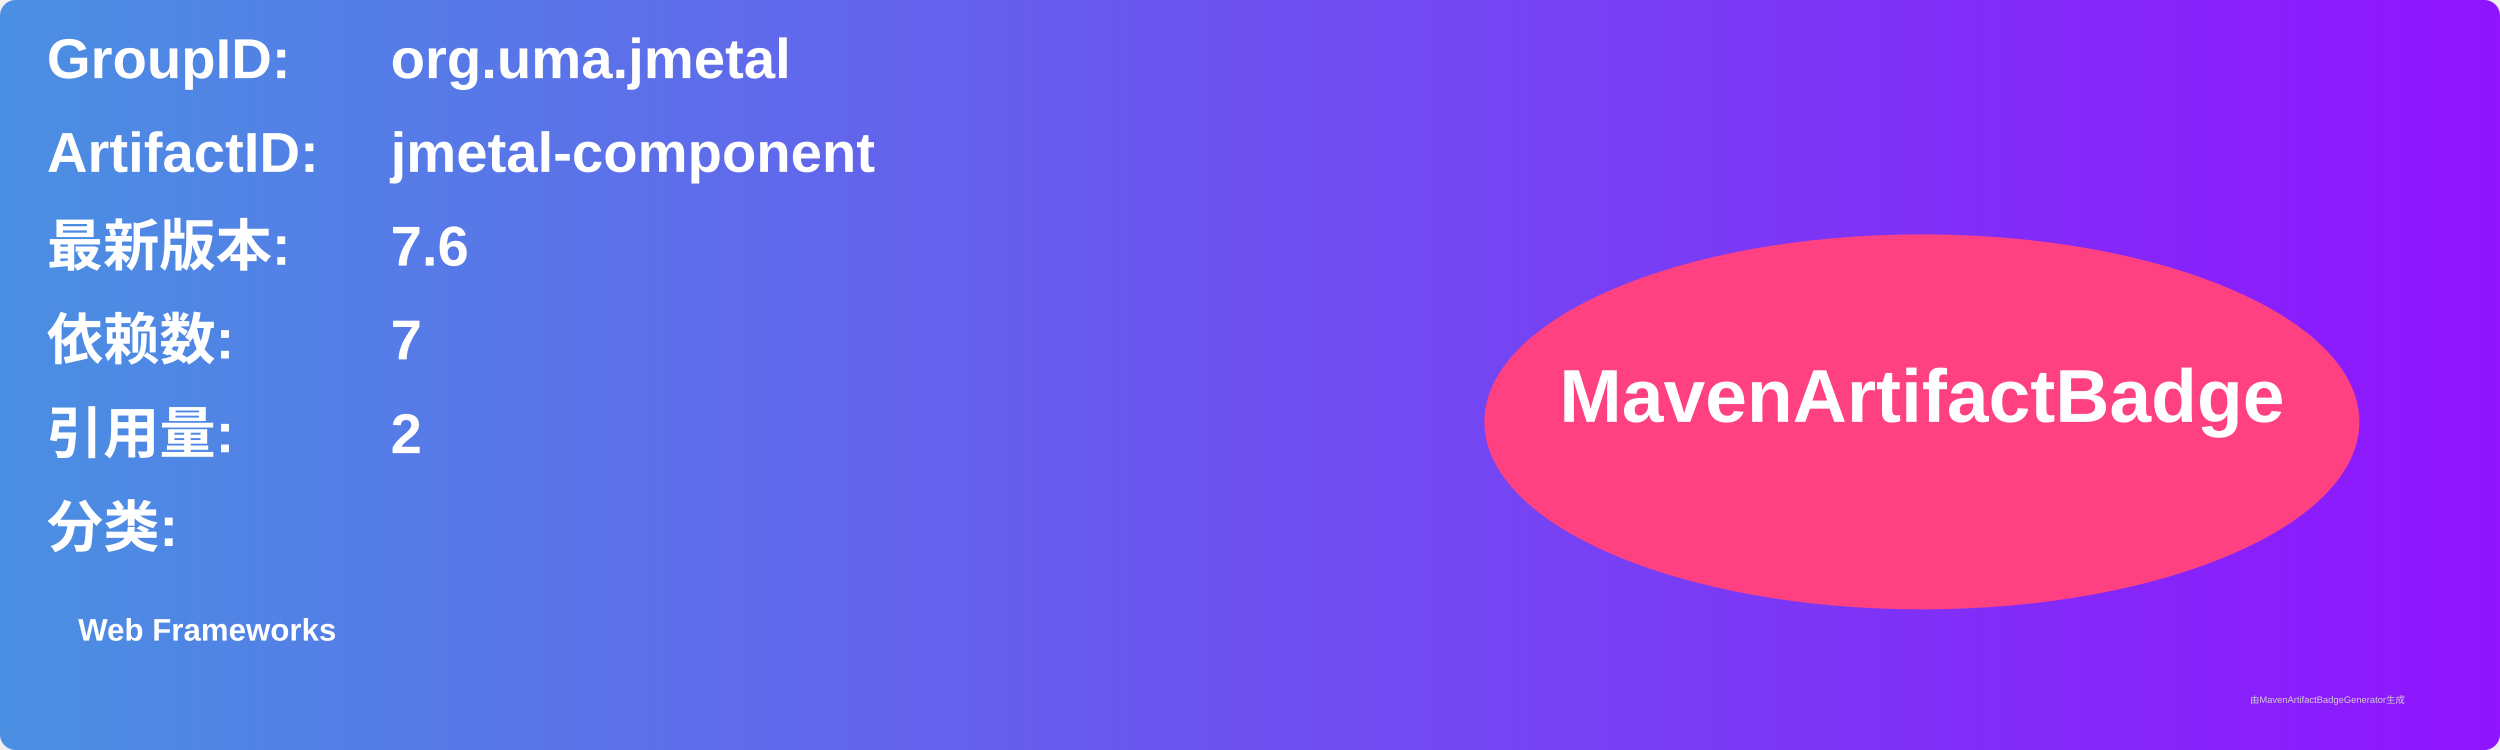
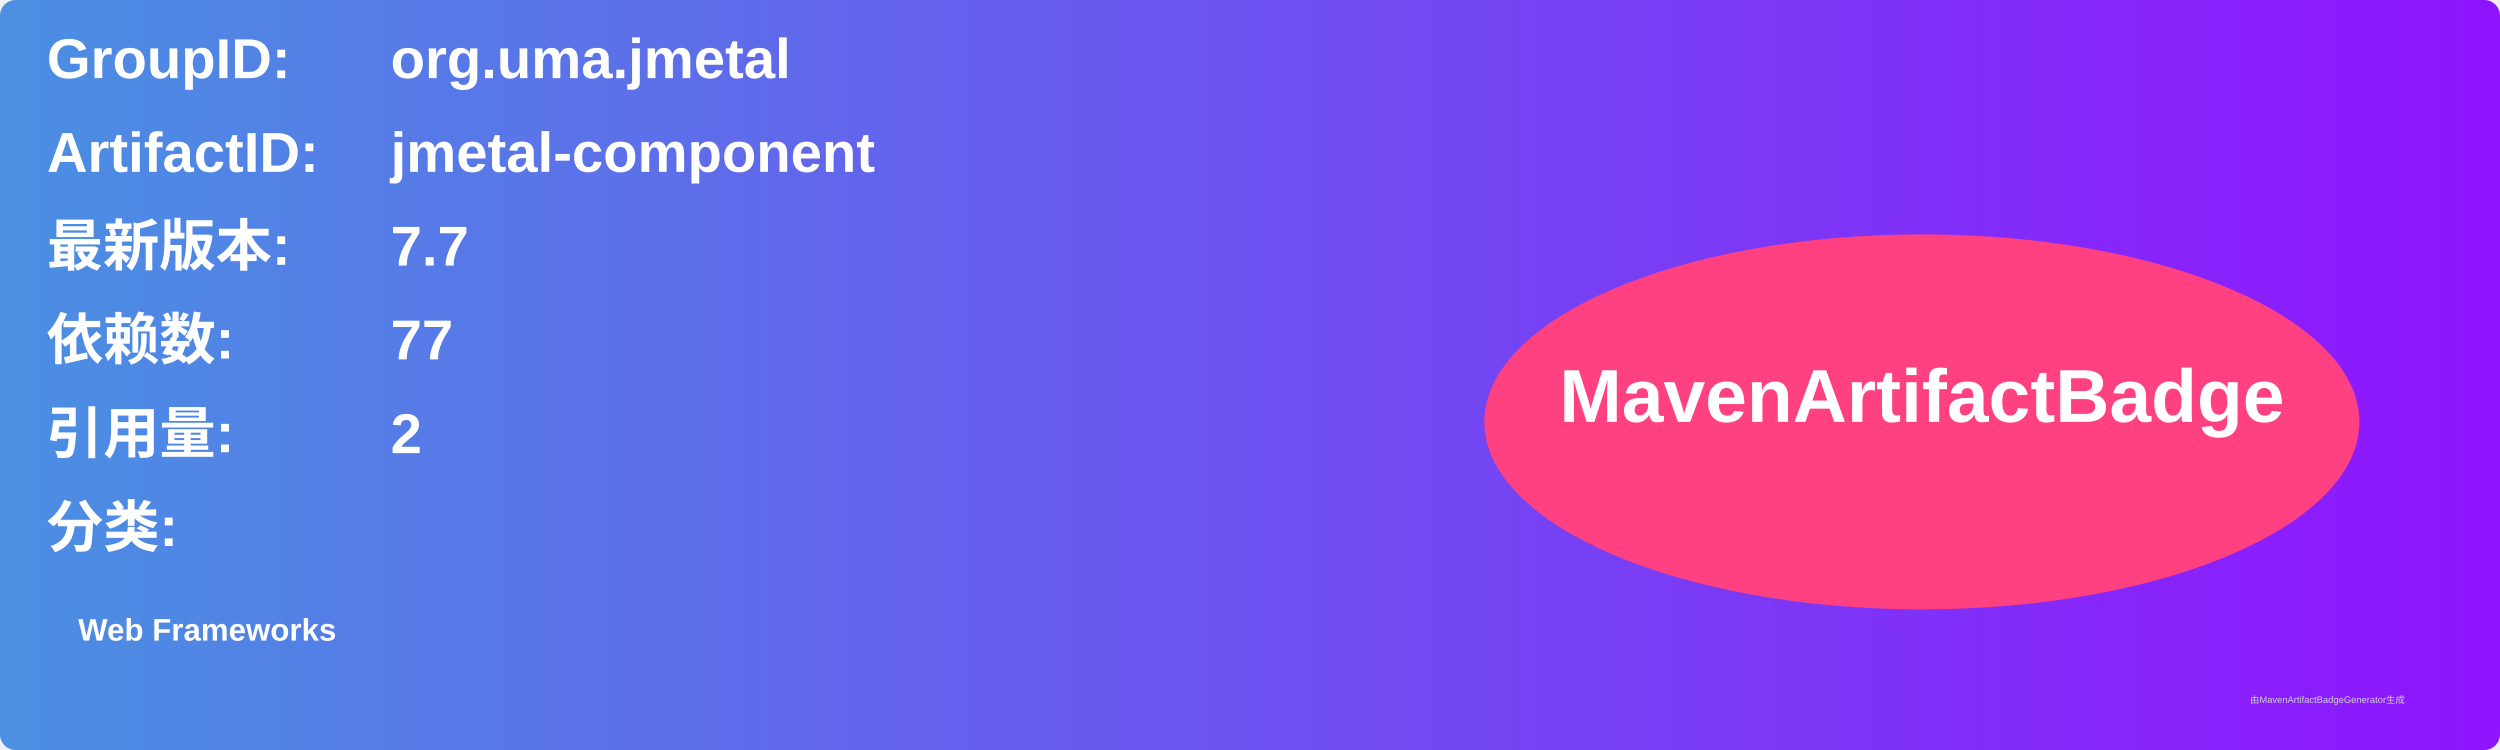
<svg xmlns="http://www.w3.org/2000/svg" width="800" height="240" viewBox="0 0 800 240">
  <linearGradient id="grad" x1="0%" y1="0%" x2="100%" y2="0%">
    <stop offset="0%" stop-color="#4a90e2" />
    <stop offset="100%" stop-color="#9013fe" />
  </linearGradient>
  <rect width="100%" height="100%" rx="5" ry="5" fill="url(#grad)" />
  <g transform="translate(15, 15)">
    <text x="0" y="10" font-family="Arial" font-size="18" fill="white" font-weight="bold" width="260">GroupID:</text>
    <text x="110" y="10" font-family="Arial" font-size="18" fill="white" font-weight="bold" width="460">org.uma.jmetal</text>
    <text x="0" y="40" font-family="Arial" font-size="18" fill="white" font-weight="bold" width="260">ArtifactID:</text>
    <text x="110" y="40" font-family="Arial" font-size="18" fill="white" font-weight="bold" width="460">jmetal-component</text>
    <text x="0" y="70" font-family="Arial" font-size="18" fill="white" font-weight="bold">最新版本:</text>
    <text x="110" y="70" font-family="Arial" font-size="18" fill="white" font-weight="bold">
-       <tspan font-weight="bold">7.6</tspan>
+       <tspan font-weight="bold">7.7</tspan>
    </text>
    <text x="0" y="100" font-family="Arial" font-size="18" fill="white" font-weight="bold">依赖数: </text>
    <text x="110" y="100" font-family="Arial" font-size="18" fill="white">
-       <tspan font-weight="bold">7</tspan>
+       <tspan font-weight="bold">77</tspan>
    </text>
    <text x="0" y="130" font-family="Arial" font-size="18" fill="white" font-weight="bold">引用量: </text>
    <text x="110" y="130" font-family="Arial" font-size="18" fill="white">
      <tspan font-weight="bold">2</tspan>
    </text>
    <text x="0" y="160" font-family="Arial" font-size="18" fill="white" font-weight="bold">分类:</text>
    <text x="10" y="190" font-family="Arial" font-size="10" fill="white">
      <tspan font-weight="bold">Web Frameworks</tspan>
    </text>
    <ellipse cx="600" cy="120" rx="140" ry="60" fill="#ff4081" />
    <text x="600" y="120" text-anchor="middle" font-family="Arial" font-size="24" fill="white" font-weight="bold">MavenArtifactBadge</text>
  </g>
  <text x="720" y="225" font-family="Arial" font-size="3" fill="#d0d0d0">由MavenArtifactBadgeGenerator生成</text>
</svg>
